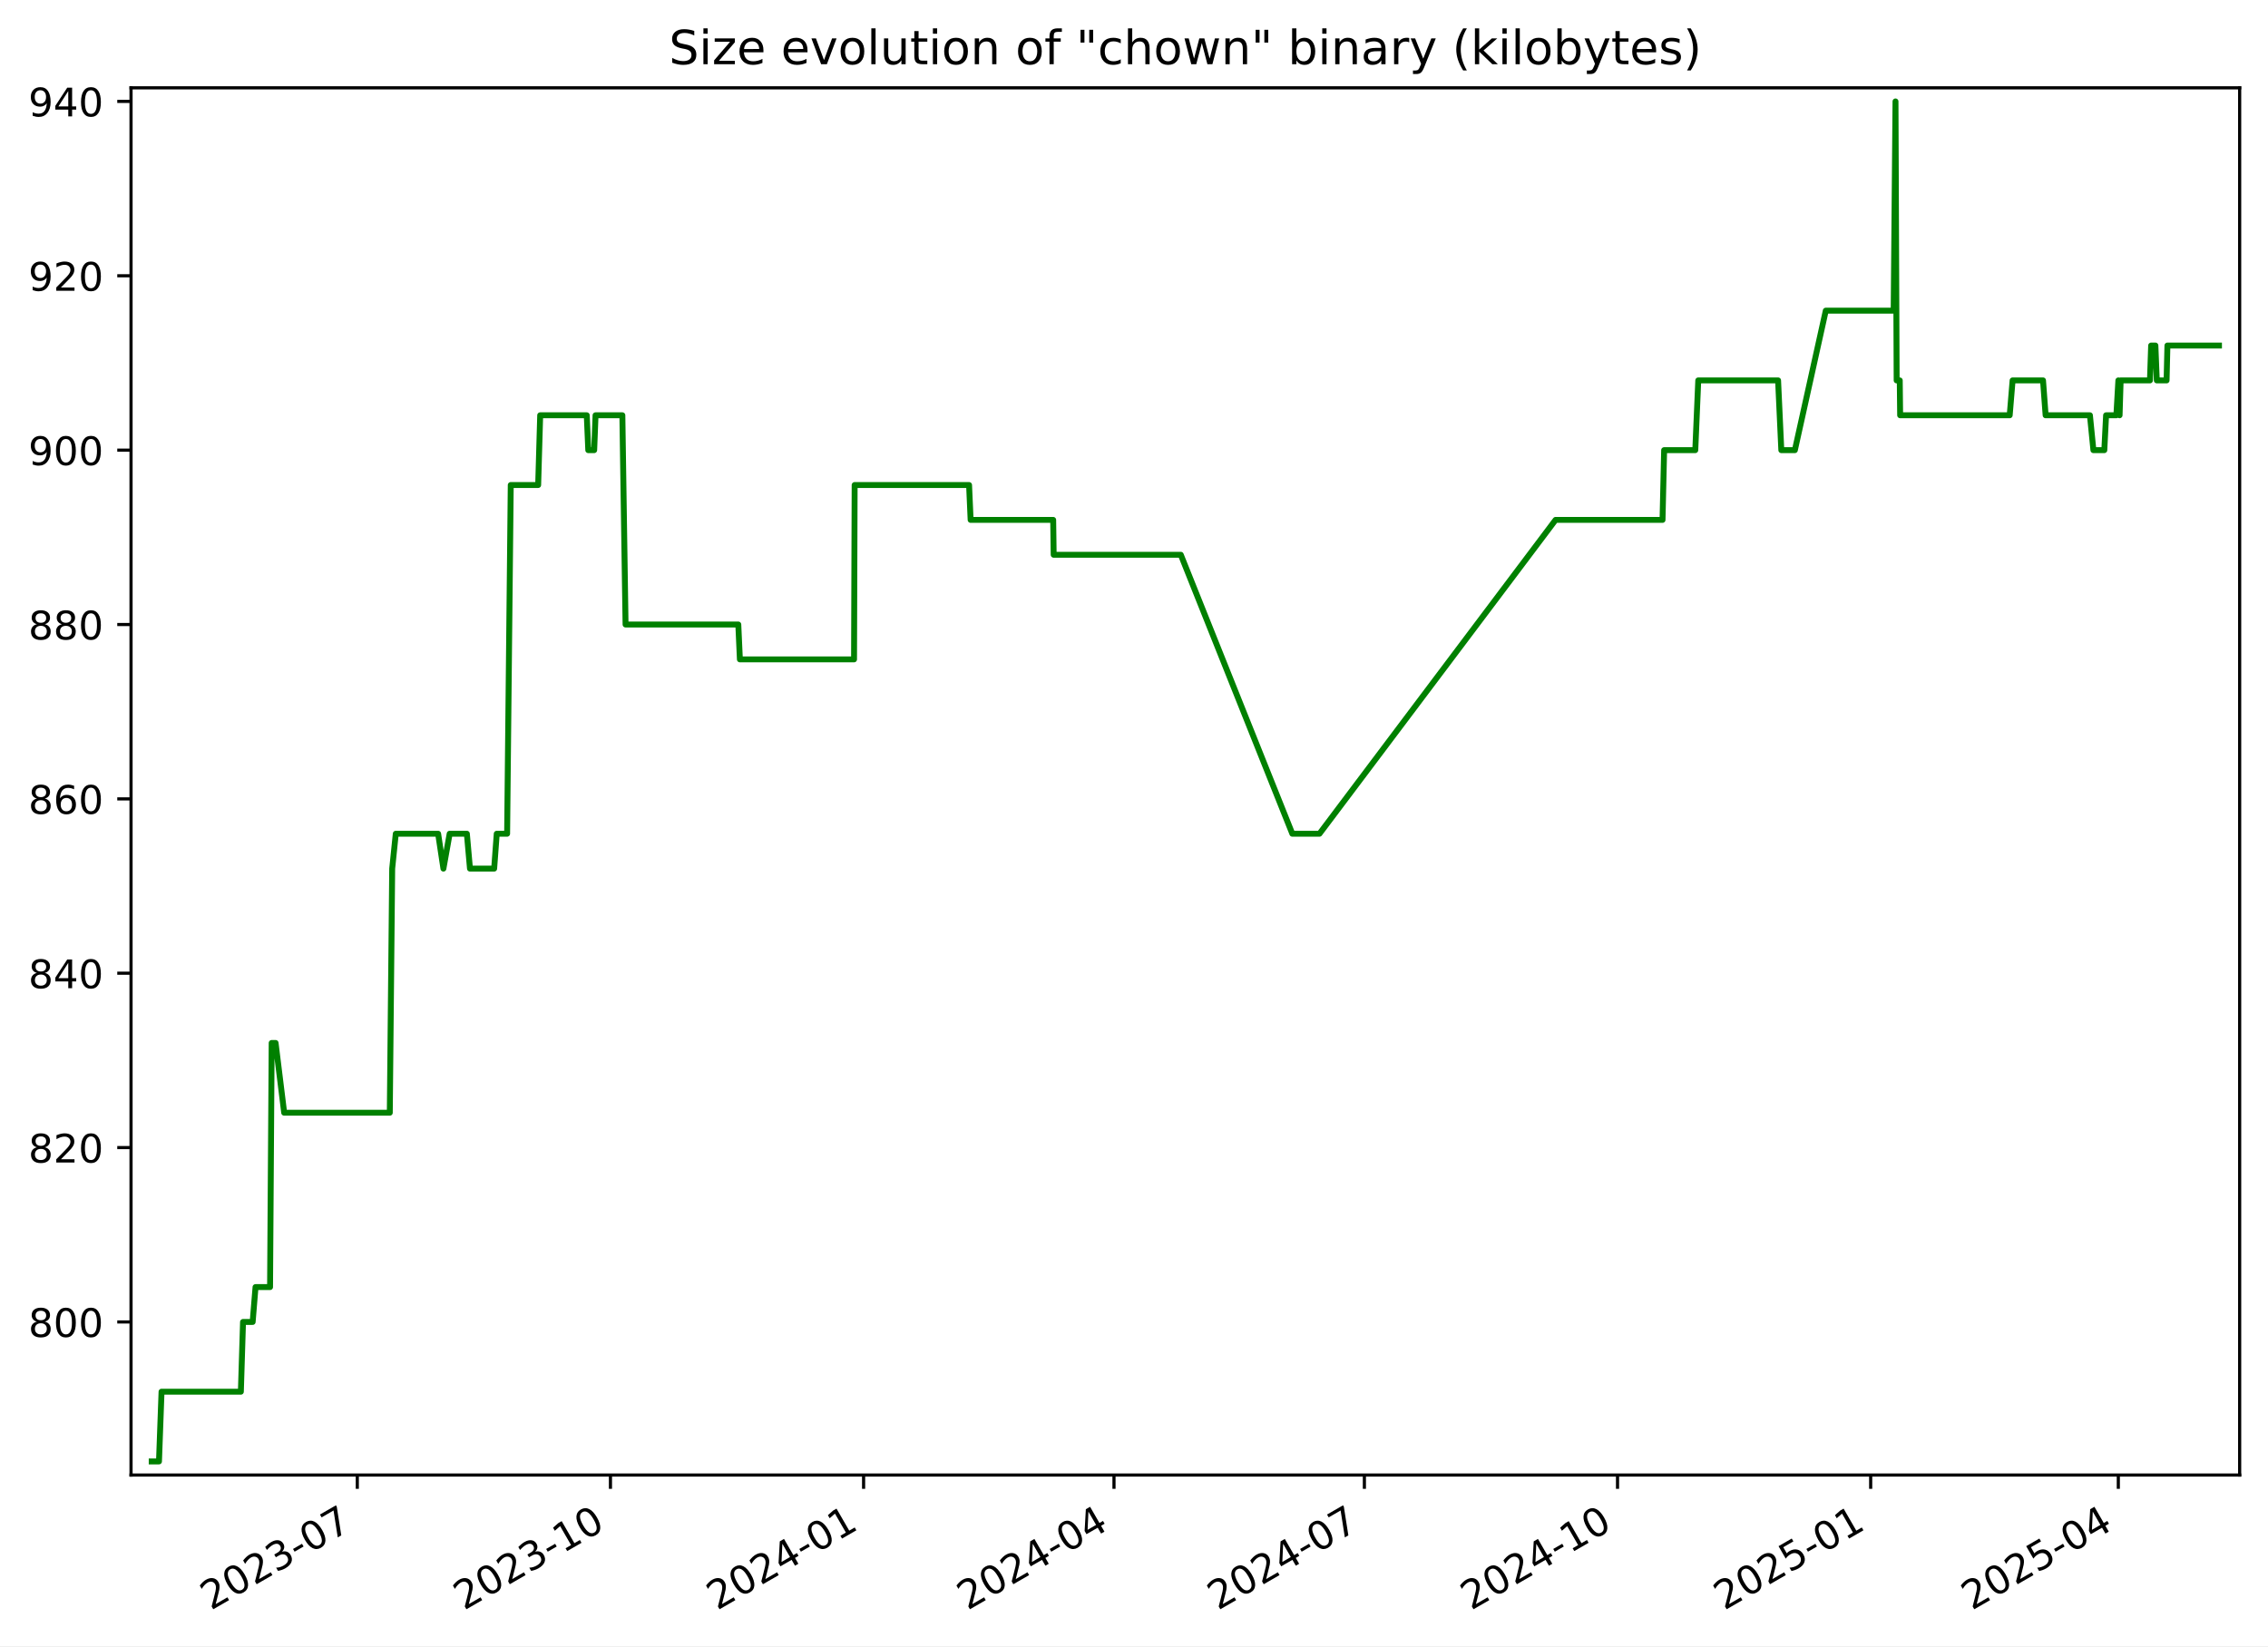
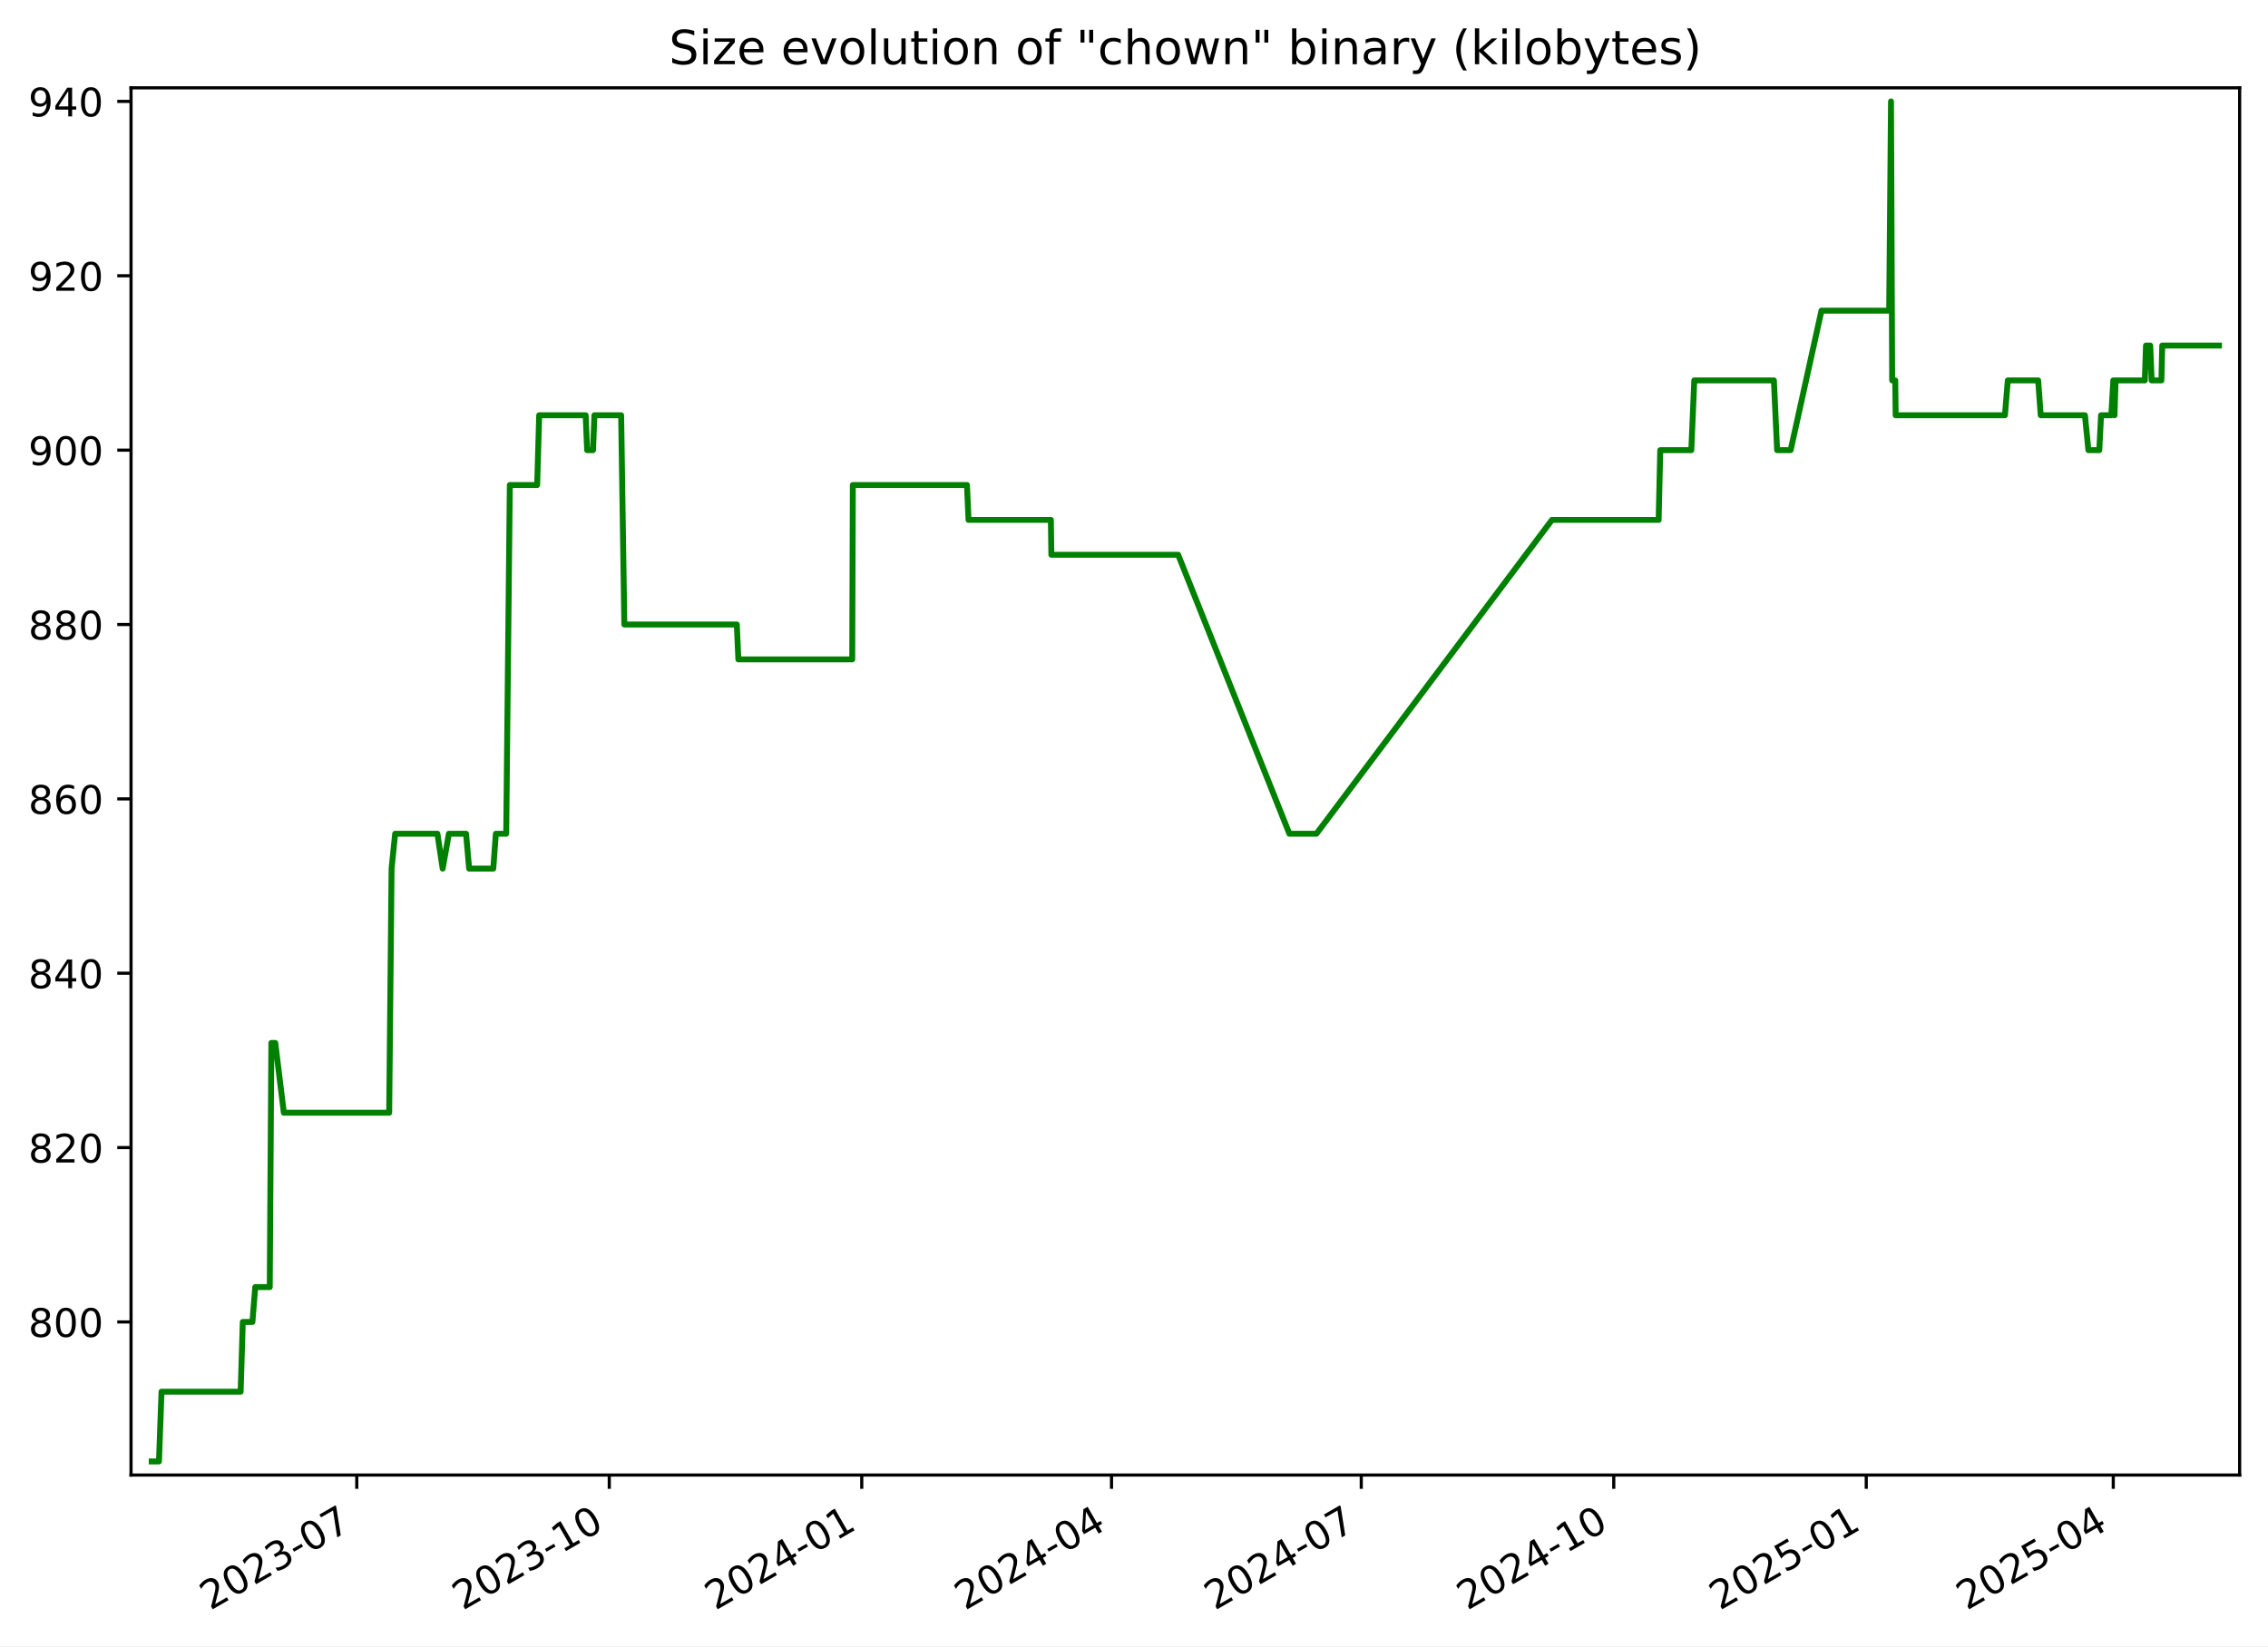
<svg xmlns="http://www.w3.org/2000/svg" xmlns:xlink="http://www.w3.org/1999/xlink" width="576.168pt" height="418.303pt" viewBox="0 0 576.168 418.303" version="1.1">
  <defs>
    <style type="text/css">*{stroke-linejoin: round; stroke-linecap: butt}</style>
  </defs>
  <g id="figure_1">
    <g id="patch_1">
      <path d="M -0 418.303  L 576.168 418.303  L 576.168 0  L -0 0  z " style="fill: #ffffff" />
    </g>
    <g id="axes_1">
      <g id="patch_2">
        <path d="M 33.288 374.83  L 568.967 374.83  L 568.967 22.318  L 33.288 22.318  z " style="fill: #ffffff" />
      </g>
      <g id="matplotlib.axis_1">
        <g id="xtick_1">
          <g id="line2d_1">
            <defs>
-               <path id="m4f32d97faf" d="M 0 0  L 0 3.5  " style="stroke: #000000; stroke-width: 0.8" />
+               <path id="m96c0b8dccb" d="M 0 0  L 0 3.5  " style="stroke: #000000; stroke-width: 0.8" />
            </defs>
            <g>
-               <use xlink:href="#m4f32d97faf" x="90.77" y="374.83" style="stroke: #000000; stroke-width: 0.8" />
+               <use xlink:href="#m96c0b8dccb" x="90.636" y="374.83" style="stroke: #000000; stroke-width: 0.8" />
            </g>
          </g>
          <g id="text_1">
-             <g transform="translate(53.54549 409.302) rotate(-30) scale(0.1 -0.1)">
+             <g transform="translate(53.41111 409.302) rotate(-30) scale(0.1 -0.1)">
              <defs>
                <path id="DejaVuSans-32" d="M 1228 531  L 3431 531  L 3431 0  L 469 0  L 469 531  Q 828 903 1448 1529  Q 2069 2156 2228 2338  Q 2531 2678 2651 2914  Q 2772 3150 2772 3378  Q 2772 3750 2511 3984  Q 2250 4219 1831 4219  Q 1534 4219 1204 4116  Q 875 4013 500 3803  L 500 4441  Q 881 4594 1212 4672  Q 1544 4750 1819 4750  Q 2544 4750 2975 4387  Q 3406 4025 3406 3419  Q 3406 3131 3298 2873  Q 3191 2616 2906 2266  Q 2828 2175 2409 1742  Q 1991 1309 1228 531  z " transform="scale(0.015625)" />
                <path id="DejaVuSans-30" d="M 2034 4250  Q 1547 4250 1301 3770  Q 1056 3291 1056 2328  Q 1056 1369 1301 889  Q 1547 409 2034 409  Q 2525 409 2770 889  Q 3016 1369 3016 2328  Q 3016 3291 2770 3770  Q 2525 4250 2034 4250  z M 2034 4750  Q 2819 4750 3233 4129  Q 3647 3509 3647 2328  Q 3647 1150 3233 529  Q 2819 -91 2034 -91  Q 1250 -91 836 529  Q 422 1150 422 2328  Q 422 3509 836 4129  Q 1250 4750 2034 4750  z " transform="scale(0.015625)" />
                <path id="DejaVuSans-33" d="M 2597 2516  Q 3050 2419 3304 2112  Q 3559 1806 3559 1356  Q 3559 666 3084 287  Q 2609 -91 1734 -91  Q 1441 -91 1130 -33  Q 819 25 488 141  L 488 750  Q 750 597 1062 519  Q 1375 441 1716 441  Q 2309 441 2620 675  Q 2931 909 2931 1356  Q 2931 1769 2642 2001  Q 2353 2234 1838 2234  L 1294 2234  L 1294 2753  L 1863 2753  Q 2328 2753 2575 2939  Q 2822 3125 2822 3475  Q 2822 3834 2567 4026  Q 2313 4219 1838 4219  Q 1578 4219 1281 4162  Q 984 4106 628 3988  L 628 4550  Q 988 4650 1302 4700  Q 1616 4750 1894 4750  Q 2613 4750 3031 4423  Q 3450 4097 3450 3541  Q 3450 3153 3228 2886  Q 3006 2619 2597 2516  z " transform="scale(0.015625)" />
                <path id="DejaVuSans-2d" d="M 313 2009  L 1997 2009  L 1997 1497  L 313 1497  L 313 2009  z " transform="scale(0.015625)" />
                <path id="DejaVuSans-37" d="M 525 4666  L 3525 4666  L 3525 4397  L 1831 0  L 1172 0  L 2766 4134  L 525 4134  L 525 4666  z " transform="scale(0.015625)" />
              </defs>
              <use xlink:href="#DejaVuSans-32" />
              <use xlink:href="#DejaVuSans-30" x="63.623" />
              <use xlink:href="#DejaVuSans-32" x="127.246" />
              <use xlink:href="#DejaVuSans-33" x="190.869" />
              <use xlink:href="#DejaVuSans-2d" x="254.492" />
              <use xlink:href="#DejaVuSans-30" x="290.576" />
              <use xlink:href="#DejaVuSans-37" x="354.199" />
            </g>
          </g>
        </g>
        <g id="xtick_2">
          <g id="line2d_2">
            <g>
-               <use xlink:href="#m4f32d97faf" x="155.08" y="374.83" style="stroke: #000000; stroke-width: 0.8" />
+               <use xlink:href="#m96c0b8dccb" x="154.78" y="374.83" style="stroke: #000000; stroke-width: 0.8" />
            </g>
          </g>
          <g id="text_2">
-             <g transform="translate(117.8552 409.302) rotate(-30) scale(0.1 -0.1)">
+             <g transform="translate(117.5553 409.302) rotate(-30) scale(0.1 -0.1)">
              <defs>
                <path id="DejaVuSans-31" d="M 794 531  L 1825 531  L 1825 4091  L 703 3866  L 703 4441  L 1819 4666  L 2450 4666  L 2450 531  L 3481 531  L 3481 0  L 794 0  L 794 531  z " transform="scale(0.015625)" />
              </defs>
              <use xlink:href="#DejaVuSans-32" />
              <use xlink:href="#DejaVuSans-30" x="63.623" />
              <use xlink:href="#DejaVuSans-32" x="127.246" />
              <use xlink:href="#DejaVuSans-33" x="190.869" />
              <use xlink:href="#DejaVuSans-2d" x="254.492" />
              <use xlink:href="#DejaVuSans-31" x="290.576" />
              <use xlink:href="#DejaVuSans-30" x="354.199" />
            </g>
          </g>
        </g>
        <g id="xtick_3">
          <g id="line2d_3">
            <g>
-               <use xlink:href="#m4f32d97faf" x="219.39" y="374.83" style="stroke: #000000; stroke-width: 0.8" />
+               <use xlink:href="#m96c0b8dccb" x="218.924" y="374.83" style="stroke: #000000; stroke-width: 0.8" />
            </g>
          </g>
          <g id="text_3">
-             <g transform="translate(182.1648 409.302) rotate(-30) scale(0.1 -0.1)">
+             <g transform="translate(181.6995 409.302) rotate(-30) scale(0.1 -0.1)">
              <defs>
                <path id="DejaVuSans-34" d="M 2419 4116  L 825 1625  L 2419 1625  L 2419 4116  z M 2253 4666  L 3047 4666  L 3047 1625  L 3713 1625  L 3713 1100  L 3047 1100  L 3047 0  L 2419 0  L 2419 1100  L 313 1100  L 313 1709  L 2253 4666  z " transform="scale(0.015625)" />
              </defs>
              <use xlink:href="#DejaVuSans-32" />
              <use xlink:href="#DejaVuSans-30" x="63.623" />
              <use xlink:href="#DejaVuSans-32" x="127.246" />
              <use xlink:href="#DejaVuSans-34" x="190.869" />
              <use xlink:href="#DejaVuSans-2d" x="254.492" />
              <use xlink:href="#DejaVuSans-30" x="290.576" />
              <use xlink:href="#DejaVuSans-31" x="354.199" />
            </g>
          </g>
        </g>
        <g id="xtick_4">
          <g id="line2d_4">
            <g>
-               <use xlink:href="#m4f32d97faf" x="283" y="374.83" style="stroke: #000000; stroke-width: 0.8" />
+               <use xlink:href="#m96c0b8dccb" x="282.371" y="374.83" style="stroke: #000000; stroke-width: 0.8" />
            </g>
          </g>
          <g id="text_4">
-             <g transform="translate(245.7755 409.302) rotate(-30) scale(0.1 -0.1)">
+             <g transform="translate(245.1465 409.302) rotate(-30) scale(0.1 -0.1)">
              <use xlink:href="#DejaVuSans-32" />
              <use xlink:href="#DejaVuSans-30" x="63.623" />
              <use xlink:href="#DejaVuSans-32" x="127.246" />
              <use xlink:href="#DejaVuSans-34" x="190.869" />
              <use xlink:href="#DejaVuSans-2d" x="254.492" />
              <use xlink:href="#DejaVuSans-30" x="290.576" />
              <use xlink:href="#DejaVuSans-34" x="354.199" />
            </g>
          </g>
        </g>
        <g id="xtick_5">
          <g id="line2d_5">
            <g>
-               <use xlink:href="#m4f32d97faf" x="346.611" y="374.83" style="stroke: #000000; stroke-width: 0.8" />
+               <use xlink:href="#m96c0b8dccb" x="345.818" y="374.83" style="stroke: #000000; stroke-width: 0.8" />
            </g>
          </g>
          <g id="text_5">
-             <g transform="translate(309.3862 409.302) rotate(-30) scale(0.1 -0.1)">
+             <g transform="translate(308.5935 409.302) rotate(-30) scale(0.1 -0.1)">
              <use xlink:href="#DejaVuSans-32" />
              <use xlink:href="#DejaVuSans-30" x="63.623" />
              <use xlink:href="#DejaVuSans-32" x="127.246" />
              <use xlink:href="#DejaVuSans-34" x="190.869" />
              <use xlink:href="#DejaVuSans-2d" x="254.492" />
              <use xlink:href="#DejaVuSans-30" x="290.576" />
              <use xlink:href="#DejaVuSans-37" x="354.199" />
            </g>
          </g>
        </g>
        <g id="xtick_6">
          <g id="line2d_6">
            <g>
-               <use xlink:href="#m4f32d97faf" x="410.921" y="374.83" style="stroke: #000000; stroke-width: 0.8" />
+               <use xlink:href="#m96c0b8dccb" x="409.963" y="374.83" style="stroke: #000000; stroke-width: 0.8" />
            </g>
          </g>
          <g id="text_6">
-             <g transform="translate(373.6958 409.302) rotate(-30) scale(0.1 -0.1)">
+             <g transform="translate(372.7377 409.302) rotate(-30) scale(0.1 -0.1)">
              <use xlink:href="#DejaVuSans-32" />
              <use xlink:href="#DejaVuSans-30" x="63.623" />
              <use xlink:href="#DejaVuSans-32" x="127.246" />
              <use xlink:href="#DejaVuSans-34" x="190.869" />
              <use xlink:href="#DejaVuSans-2d" x="254.492" />
              <use xlink:href="#DejaVuSans-31" x="290.576" />
              <use xlink:href="#DejaVuSans-30" x="354.199" />
            </g>
          </g>
        </g>
        <g id="xtick_7">
          <g id="line2d_7">
            <g>
-               <use xlink:href="#m4f32d97faf" x="475.23" y="374.83" style="stroke: #000000; stroke-width: 0.8" />
+               <use xlink:href="#m96c0b8dccb" x="474.107" y="374.83" style="stroke: #000000; stroke-width: 0.8" />
            </g>
          </g>
          <g id="text_7">
-             <g transform="translate(438.0055 409.302) rotate(-30) scale(0.1 -0.1)">
+             <g transform="translate(436.882 409.302) rotate(-30) scale(0.1 -0.1)">
              <defs>
                <path id="DejaVuSans-35" d="M 691 4666  L 3169 4666  L 3169 4134  L 1269 4134  L 1269 2991  Q 1406 3038 1543 3061  Q 1681 3084 1819 3084  Q 2600 3084 3056 2656  Q 3513 2228 3513 1497  Q 3513 744 3044 326  Q 2575 -91 1722 -91  Q 1428 -91 1123 -41  Q 819 9 494 109  L 494 744  Q 775 591 1075 516  Q 1375 441 1709 441  Q 2250 441 2565 725  Q 2881 1009 2881 1497  Q 2881 1984 2565 2268  Q 2250 2553 1709 2553  Q 1456 2553 1204 2497  Q 953 2441 691 2322  L 691 4666  z " transform="scale(0.015625)" />
              </defs>
              <use xlink:href="#DejaVuSans-32" />
              <use xlink:href="#DejaVuSans-30" x="63.623" />
              <use xlink:href="#DejaVuSans-32" x="127.246" />
              <use xlink:href="#DejaVuSans-35" x="190.869" />
              <use xlink:href="#DejaVuSans-2d" x="254.492" />
              <use xlink:href="#DejaVuSans-30" x="290.576" />
              <use xlink:href="#DejaVuSans-31" x="354.199" />
            </g>
          </g>
        </g>
        <g id="xtick_8">
          <g id="line2d_8">
            <g>
-               <use xlink:href="#m4f32d97faf" x="538.142" y="374.83" style="stroke: #000000; stroke-width: 0.8" />
+               <use xlink:href="#m96c0b8dccb" x="536.857" y="374.83" style="stroke: #000000; stroke-width: 0.8" />
            </g>
          </g>
          <g id="text_8">
-             <g transform="translate(500.9172 409.302) rotate(-30) scale(0.1 -0.1)">
+             <g transform="translate(499.6317 409.302) rotate(-30) scale(0.1 -0.1)">
              <use xlink:href="#DejaVuSans-32" />
              <use xlink:href="#DejaVuSans-30" x="63.623" />
              <use xlink:href="#DejaVuSans-32" x="127.246" />
              <use xlink:href="#DejaVuSans-35" x="190.869" />
              <use xlink:href="#DejaVuSans-2d" x="254.492" />
              <use xlink:href="#DejaVuSans-30" x="290.576" />
              <use xlink:href="#DejaVuSans-34" x="354.199" />
            </g>
          </g>
        </g>
      </g>
      <g id="matplotlib.axis_2">
        <g id="ytick_1">
          <g id="line2d_9">
            <defs>
-               <path id="mc245a2579d" d="M 0 0  L -3.5 0  " style="stroke: #000000; stroke-width: 0.8" />
+               <path id="mc50d71a066" d="M 0 0  L -3.5 0  " style="stroke: #000000; stroke-width: 0.8" />
            </defs>
            <g>
-               <use xlink:href="#mc245a2579d" x="33.288" y="335.928" style="stroke: #000000; stroke-width: 0.8" />
+               <use xlink:href="#mc50d71a066" x="33.288" y="335.928" style="stroke: #000000; stroke-width: 0.8" />
            </g>
          </g>
          <g id="text_9">
            <g transform="translate(7.2 339.7272) scale(0.1 -0.1)">
              <defs>
                <path id="DejaVuSans-38" d="M 2034 2216  Q 1584 2216 1326 1975  Q 1069 1734 1069 1313  Q 1069 891 1326 650  Q 1584 409 2034 409  Q 2484 409 2743 651  Q 3003 894 3003 1313  Q 3003 1734 2745 1975  Q 2488 2216 2034 2216  z M 1403 2484  Q 997 2584 770 2862  Q 544 3141 544 3541  Q 544 4100 942 4425  Q 1341 4750 2034 4750  Q 2731 4750 3128 4425  Q 3525 4100 3525 3541  Q 3525 3141 3298 2862  Q 3072 2584 2669 2484  Q 3125 2378 3379 2068  Q 3634 1759 3634 1313  Q 3634 634 3220 271  Q 2806 -91 2034 -91  Q 1263 -91 848 271  Q 434 634 434 1313  Q 434 1759 690 2068  Q 947 2378 1403 2484  z M 1172 3481  Q 1172 3119 1398 2916  Q 1625 2713 2034 2713  Q 2441 2713 2670 2916  Q 2900 3119 2900 3481  Q 2900 3844 2670 4047  Q 2441 4250 2034 4250  Q 1625 4250 1398 4047  Q 1172 3844 1172 3481  z " transform="scale(0.015625)" />
              </defs>
              <use xlink:href="#DejaVuSans-38" />
              <use xlink:href="#DejaVuSans-30" x="63.623" />
              <use xlink:href="#DejaVuSans-30" x="127.246" />
            </g>
          </g>
        </g>
        <g id="ytick_2">
          <g id="line2d_10">
            <g>
-               <use xlink:href="#mc245a2579d" x="33.288" y="291.62" style="stroke: #000000; stroke-width: 0.8" />
+               <use xlink:href="#mc50d71a066" x="33.288" y="291.62" style="stroke: #000000; stroke-width: 0.8" />
            </g>
          </g>
          <g id="text_10">
            <g transform="translate(7.2 295.4195) scale(0.1 -0.1)">
              <use xlink:href="#DejaVuSans-38" />
              <use xlink:href="#DejaVuSans-32" x="63.623" />
              <use xlink:href="#DejaVuSans-30" x="127.246" />
            </g>
          </g>
        </g>
        <g id="ytick_3">
          <g id="line2d_11">
            <g>
-               <use xlink:href="#mc245a2579d" x="33.288" y="247.313" style="stroke: #000000; stroke-width: 0.8" />
+               <use xlink:href="#mc50d71a066" x="33.288" y="247.313" style="stroke: #000000; stroke-width: 0.8" />
            </g>
          </g>
          <g id="text_11">
            <g transform="translate(7.2 251.1118) scale(0.1 -0.1)">
              <use xlink:href="#DejaVuSans-38" />
              <use xlink:href="#DejaVuSans-34" x="63.623" />
              <use xlink:href="#DejaVuSans-30" x="127.246" />
            </g>
          </g>
        </g>
        <g id="ytick_4">
          <g id="line2d_12">
            <g>
-               <use xlink:href="#mc245a2579d" x="33.288" y="203.005" style="stroke: #000000; stroke-width: 0.8" />
+               <use xlink:href="#mc50d71a066" x="33.288" y="203.005" style="stroke: #000000; stroke-width: 0.8" />
            </g>
          </g>
          <g id="text_12">
            <g transform="translate(7.2 206.8041) scale(0.1 -0.1)">
              <defs>
                <path id="DejaVuSans-36" d="M 2113 2584  Q 1688 2584 1439 2293  Q 1191 2003 1191 1497  Q 1191 994 1439 701  Q 1688 409 2113 409  Q 2538 409 2786 701  Q 3034 994 3034 1497  Q 3034 2003 2786 2293  Q 2538 2584 2113 2584  z M 3366 4563  L 3366 3988  Q 3128 4100 2886 4159  Q 2644 4219 2406 4219  Q 1781 4219 1451 3797  Q 1122 3375 1075 2522  Q 1259 2794 1537 2939  Q 1816 3084 2150 3084  Q 2853 3084 3261 2657  Q 3669 2231 3669 1497  Q 3669 778 3244 343  Q 2819 -91 2113 -91  Q 1303 -91 875 529  Q 447 1150 447 2328  Q 447 3434 972 4092  Q 1497 4750 2381 4750  Q 2619 4750 2861 4703  Q 3103 4656 3366 4563  z " transform="scale(0.015625)" />
              </defs>
              <use xlink:href="#DejaVuSans-38" />
              <use xlink:href="#DejaVuSans-36" x="63.623" />
              <use xlink:href="#DejaVuSans-30" x="127.246" />
            </g>
          </g>
        </g>
        <g id="ytick_5">
          <g id="line2d_13">
            <g>
-               <use xlink:href="#mc245a2579d" x="33.288" y="158.697" style="stroke: #000000; stroke-width: 0.8" />
+               <use xlink:href="#mc50d71a066" x="33.288" y="158.697" style="stroke: #000000; stroke-width: 0.8" />
            </g>
          </g>
          <g id="text_13">
            <g transform="translate(7.2 162.4964) scale(0.1 -0.1)">
              <use xlink:href="#DejaVuSans-38" />
              <use xlink:href="#DejaVuSans-38" x="63.623" />
              <use xlink:href="#DejaVuSans-30" x="127.246" />
            </g>
          </g>
        </g>
        <g id="ytick_6">
          <g id="line2d_14">
            <g>
-               <use xlink:href="#mc245a2579d" x="33.288" y="114.39" style="stroke: #000000; stroke-width: 0.8" />
+               <use xlink:href="#mc50d71a066" x="33.288" y="114.39" style="stroke: #000000; stroke-width: 0.8" />
            </g>
          </g>
          <g id="text_14">
            <g transform="translate(7.2 118.1887) scale(0.1 -0.1)">
              <defs>
                <path id="DejaVuSans-39" d="M 703 97  L 703 672  Q 941 559 1184 500  Q 1428 441 1663 441  Q 2288 441 2617 861  Q 2947 1281 2994 2138  Q 2813 1869 2534 1725  Q 2256 1581 1919 1581  Q 1219 1581 811 2004  Q 403 2428 403 3163  Q 403 3881 828 4315  Q 1253 4750 1959 4750  Q 2769 4750 3195 4129  Q 3622 3509 3622 2328  Q 3622 1225 3098 567  Q 2575 -91 1691 -91  Q 1453 -91 1209 -44  Q 966 3 703 97  z M 1959 2075  Q 2384 2075 2632 2365  Q 2881 2656 2881 3163  Q 2881 3666 2632 3958  Q 2384 4250 1959 4250  Q 1534 4250 1286 3958  Q 1038 3666 1038 3163  Q 1038 2656 1286 2365  Q 1534 2075 1959 2075  z " transform="scale(0.015625)" />
              </defs>
              <use xlink:href="#DejaVuSans-39" />
              <use xlink:href="#DejaVuSans-30" x="63.623" />
              <use xlink:href="#DejaVuSans-30" x="127.246" />
            </g>
          </g>
        </g>
        <g id="ytick_7">
          <g id="line2d_15">
            <g>
-               <use xlink:href="#mc245a2579d" x="33.288" y="70.082" style="stroke: #000000; stroke-width: 0.8" />
+               <use xlink:href="#mc50d71a066" x="33.288" y="70.082" style="stroke: #000000; stroke-width: 0.8" />
            </g>
          </g>
          <g id="text_15">
            <g transform="translate(7.2 73.88104) scale(0.1 -0.1)">
              <use xlink:href="#DejaVuSans-39" />
              <use xlink:href="#DejaVuSans-32" x="63.623" />
              <use xlink:href="#DejaVuSans-30" x="127.246" />
            </g>
          </g>
        </g>
        <g id="ytick_8">
          <g id="line2d_16">
            <g>
-               <use xlink:href="#mc245a2579d" x="33.288" y="25.774" style="stroke: #000000; stroke-width: 0.8" />
+               <use xlink:href="#mc50d71a066" x="33.288" y="25.774" style="stroke: #000000; stroke-width: 0.8" />
            </g>
          </g>
          <g id="text_16">
            <g transform="translate(7.2 29.57334) scale(0.1 -0.1)">
              <use xlink:href="#DejaVuSans-39" />
              <use xlink:href="#DejaVuSans-34" x="63.623" />
              <use xlink:href="#DejaVuSans-30" x="127.246" />
            </g>
          </g>
        </g>
      </g>
      <g id="line2d_17">
-         <path d="M 38.539 371.374  L 40.39 371.374  L 41.037 353.651  L 61.19 353.651  L 61.739 335.928  L 64.187 335.928  L 64.914 327.066  L 68.606 327.066  L 69.016 265.036  L 70.015 265.036  L 72.193 282.759  L 99.025 282.759  L 99.634 220.728  L 100.543 211.866  L 111.307 211.866  L 112.647 220.728  L 114.232 211.866  L 118.604 211.866  L 119.394 220.728  L 125.539 220.728  L 126.194 211.866  L 128.831 211.866  L 129.751 123.251  L 136.717 123.251  L 137.23 105.528  L 149.064 105.528  L 149.445 114.39  L 150.948 114.39  L 151.294 105.528  L 158.107 105.528  L 158.918 158.697  L 187.562 158.697  L 187.962 167.559  L 216.964 167.559  L 217.115 123.251  L 246.187 123.251  L 246.579 132.113  L 267.554 132.113  L 267.678 140.974  L 299.973 140.974  L 328.305 211.866  L 335.198 211.866  L 395.182 132.113  L 422.354 132.113  L 422.761 114.39  L 430.674 114.39  L 431.43 96.666  L 451.71 96.666  L 452.53 114.39  L 455.972 114.39  L 463.823 78.943  L 481.071 78.943  L 481.537 25.774  L 481.83 96.666  L 482.618 96.666  L 482.717 105.528  L 510.55 105.528  L 511.285 96.666  L 519.015 96.666  L 519.673 105.528  L 530.93 105.528  L 531.814 114.39  L 534.586 114.39  L 535.035 105.528  L 537.65 105.528  L 538.154 96.666  L 538.464 105.528  L 538.734 96.666  L 546.179 96.666  L 546.481 87.805  L 547.562 87.805  L 547.918 96.666  L 550.404 96.666  L 550.617 87.805  L 563.716 87.805  L 563.716 87.805  " clip-path="url(#p009d57623c)" style="fill: none; stroke: #008000; stroke-width: 1.5; stroke-linecap: square" />
+         <path d="M 38.539 371.374  L 40.385 371.374  L 41.031 353.651  L 61.132 353.651  L 61.679 335.928  L 64.121 335.928  L 64.846 327.066  L 68.529 327.066  L 68.937 265.036  L 69.934 265.036  L 72.107 282.759  L 98.87 282.759  L 99.477 220.728  L 100.384 211.866  L 111.12 211.866  L 112.456 220.728  L 114.037 211.866  L 118.398 211.866  L 119.186 220.728  L 125.315 220.728  L 125.969 211.866  L 128.598 211.866  L 129.517 123.251  L 136.464 123.251  L 136.976 105.528  L 148.78 105.528  L 149.16 114.39  L 150.659 114.39  L 151.003 105.528  L 157.799 105.528  L 158.608 158.697  L 187.179 158.697  L 187.578 167.559  L 216.505 167.559  L 216.655 123.251  L 245.652 123.251  L 246.044 132.113  L 266.965 132.113  L 267.088 140.974  L 299.301 140.974  L 327.559 211.866  L 334.435 211.866  L 394.265 132.113  L 421.366 132.113  L 421.773 114.39  L 429.665 114.39  L 430.419 96.666  L 450.647 96.666  L 451.465 114.39  L 454.898 114.39  L 462.729 78.943  L 479.932 78.943  L 480.397 25.774  L 480.69 96.666  L 481.475 96.666  L 481.574 105.528  L 509.336 105.528  L 510.068 96.666  L 517.779 96.666  L 518.435 105.528  L 529.663 105.528  L 530.545 114.39  L 533.31 114.39  L 533.757 105.528  L 536.366 105.528  L 536.868 96.666  L 537.178 105.528  L 537.447 96.666  L 544.873 96.666  L 545.175 87.805  L 546.252 87.805  L 546.607 96.666  L 549.087 96.666  L 549.3 87.805  L 563.716 87.805  L 563.716 87.805  " clip-path="url(#p8d5a38946a)" style="fill: none; stroke: #008000; stroke-width: 1.5; stroke-linecap: square" />
      </g>
      <g id="patch_3">
        <path d="M 33.288 374.83  L 33.288 22.318  " style="fill: none; stroke: #000000; stroke-width: 0.8; stroke-linejoin: miter; stroke-linecap: square" />
      </g>
      <g id="patch_4">
        <path d="M 568.967 374.83  L 568.967 22.318  " style="fill: none; stroke: #000000; stroke-width: 0.8; stroke-linejoin: miter; stroke-linecap: square" />
      </g>
      <g id="patch_5">
        <path d="M 33.288 374.83  L 568.967 374.83  " style="fill: none; stroke: #000000; stroke-width: 0.8; stroke-linejoin: miter; stroke-linecap: square" />
      </g>
      <g id="patch_6">
        <path d="M 33.288 22.318  L 568.967 22.318  " style="fill: none; stroke: #000000; stroke-width: 0.8; stroke-linejoin: miter; stroke-linecap: square" />
      </g>
      <g id="text_17">
        <g transform="translate(169.9497 16.31812) scale(0.12 -0.12)">
          <defs>
            <path id="DejaVuSans-53" d="M 3425 4513  L 3425 3897  Q 3066 4069 2747 4153  Q 2428 4238 2131 4238  Q 1616 4238 1336 4038  Q 1056 3838 1056 3469  Q 1056 3159 1242 3001  Q 1428 2844 1947 2747  L 2328 2669  Q 3034 2534 3370 2195  Q 3706 1856 3706 1288  Q 3706 609 3251 259  Q 2797 -91 1919 -91  Q 1588 -91 1214 -16  Q 841 59 441 206  L 441 856  Q 825 641 1194 531  Q 1563 422 1919 422  Q 2459 422 2753 634  Q 3047 847 3047 1241  Q 3047 1584 2836 1778  Q 2625 1972 2144 2069  L 1759 2144  Q 1053 2284 737 2584  Q 422 2884 422 3419  Q 422 4038 858 4394  Q 1294 4750 2059 4750  Q 2388 4750 2728 4690  Q 3069 4631 3425 4513  z " transform="scale(0.015625)" />
            <path id="DejaVuSans-69" d="M 603 3500  L 1178 3500  L 1178 0  L 603 0  L 603 3500  z M 603 4863  L 1178 4863  L 1178 4134  L 603 4134  L 603 4863  z " transform="scale(0.015625)" />
            <path id="DejaVuSans-7a" d="M 353 3500  L 3084 3500  L 3084 2975  L 922 459  L 3084 459  L 3084 0  L 275 0  L 275 525  L 2438 3041  L 353 3041  L 353 3500  z " transform="scale(0.015625)" />
            <path id="DejaVuSans-65" d="M 3597 1894  L 3597 1613  L 953 1613  Q 991 1019 1311 708  Q 1631 397 2203 397  Q 2534 397 2845 478  Q 3156 559 3463 722  L 3463 178  Q 3153 47 2828 -22  Q 2503 -91 2169 -91  Q 1331 -91 842 396  Q 353 884 353 1716  Q 353 2575 817 3079  Q 1281 3584 2069 3584  Q 2775 3584 3186 3129  Q 3597 2675 3597 1894  z M 3022 2063  Q 3016 2534 2758 2815  Q 2500 3097 2075 3097  Q 1594 3097 1305 2825  Q 1016 2553 972 2059  L 3022 2063  z " transform="scale(0.015625)" />
            <path id="DejaVuSans-20" transform="scale(0.015625)" />
            <path id="DejaVuSans-76" d="M 191 3500  L 800 3500  L 1894 563  L 2988 3500  L 3597 3500  L 2284 0  L 1503 0  L 191 3500  z " transform="scale(0.015625)" />
            <path id="DejaVuSans-6f" d="M 1959 3097  Q 1497 3097 1228 2736  Q 959 2375 959 1747  Q 959 1119 1226 758  Q 1494 397 1959 397  Q 2419 397 2687 759  Q 2956 1122 2956 1747  Q 2956 2369 2687 2733  Q 2419 3097 1959 3097  z M 1959 3584  Q 2709 3584 3137 3096  Q 3566 2609 3566 1747  Q 3566 888 3137 398  Q 2709 -91 1959 -91  Q 1206 -91 779 398  Q 353 888 353 1747  Q 353 2609 779 3096  Q 1206 3584 1959 3584  z " transform="scale(0.015625)" />
            <path id="DejaVuSans-6c" d="M 603 4863  L 1178 4863  L 1178 0  L 603 0  L 603 4863  z " transform="scale(0.015625)" />
            <path id="DejaVuSans-75" d="M 544 1381  L 544 3500  L 1119 3500  L 1119 1403  Q 1119 906 1312 657  Q 1506 409 1894 409  Q 2359 409 2629 706  Q 2900 1003 2900 1516  L 2900 3500  L 3475 3500  L 3475 0  L 2900 0  L 2900 538  Q 2691 219 2414 64  Q 2138 -91 1772 -91  Q 1169 -91 856 284  Q 544 659 544 1381  z M 1991 3584  L 1991 3584  z " transform="scale(0.015625)" />
            <path id="DejaVuSans-74" d="M 1172 4494  L 1172 3500  L 2356 3500  L 2356 3053  L 1172 3053  L 1172 1153  Q 1172 725 1289 603  Q 1406 481 1766 481  L 2356 481  L 2356 0  L 1766 0  Q 1100 0 847 248  Q 594 497 594 1153  L 594 3053  L 172 3053  L 172 3500  L 594 3500  L 594 4494  L 1172 4494  z " transform="scale(0.015625)" />
            <path id="DejaVuSans-6e" d="M 3513 2113  L 3513 0  L 2938 0  L 2938 2094  Q 2938 2591 2744 2837  Q 2550 3084 2163 3084  Q 1697 3084 1428 2787  Q 1159 2491 1159 1978  L 1159 0  L 581 0  L 581 3500  L 1159 3500  L 1159 2956  Q 1366 3272 1645 3428  Q 1925 3584 2291 3584  Q 2894 3584 3203 3211  Q 3513 2838 3513 2113  z " transform="scale(0.015625)" />
            <path id="DejaVuSans-66" d="M 2375 4863  L 2375 4384  L 1825 4384  Q 1516 4384 1395 4259  Q 1275 4134 1275 3809  L 1275 3500  L 2222 3500  L 2222 3053  L 1275 3053  L 1275 0  L 697 0  L 697 3053  L 147 3053  L 147 3500  L 697 3500  L 697 3744  Q 697 4328 969 4595  Q 1241 4863 1831 4863  L 2375 4863  z " transform="scale(0.015625)" />
            <path id="DejaVuSans-22" d="M 1147 4666  L 1147 2931  L 616 2931  L 616 4666  L 1147 4666  z M 2328 4666  L 2328 2931  L 1797 2931  L 1797 4666  L 2328 4666  z " transform="scale(0.015625)" />
            <path id="DejaVuSans-63" d="M 3122 3366  L 3122 2828  Q 2878 2963 2633 3030  Q 2388 3097 2138 3097  Q 1578 3097 1268 2742  Q 959 2388 959 1747  Q 959 1106 1268 751  Q 1578 397 2138 397  Q 2388 397 2633 464  Q 2878 531 3122 666  L 3122 134  Q 2881 22 2623 -34  Q 2366 -91 2075 -91  Q 1284 -91 818 406  Q 353 903 353 1747  Q 353 2603 823 3093  Q 1294 3584 2113 3584  Q 2378 3584 2631 3529  Q 2884 3475 3122 3366  z " transform="scale(0.015625)" />
            <path id="DejaVuSans-68" d="M 3513 2113  L 3513 0  L 2938 0  L 2938 2094  Q 2938 2591 2744 2837  Q 2550 3084 2163 3084  Q 1697 3084 1428 2787  Q 1159 2491 1159 1978  L 1159 0  L 581 0  L 581 4863  L 1159 4863  L 1159 2956  Q 1366 3272 1645 3428  Q 1925 3584 2291 3584  Q 2894 3584 3203 3211  Q 3513 2838 3513 2113  z " transform="scale(0.015625)" />
            <path id="DejaVuSans-77" d="M 269 3500  L 844 3500  L 1563 769  L 2278 3500  L 2956 3500  L 3675 769  L 4391 3500  L 4966 3500  L 4050 0  L 3372 0  L 2619 2869  L 1863 0  L 1184 0  L 269 3500  z " transform="scale(0.015625)" />
            <path id="DejaVuSans-62" d="M 3116 1747  Q 3116 2381 2855 2742  Q 2594 3103 2138 3103  Q 1681 3103 1420 2742  Q 1159 2381 1159 1747  Q 1159 1113 1420 752  Q 1681 391 2138 391  Q 2594 391 2855 752  Q 3116 1113 3116 1747  z M 1159 2969  Q 1341 3281 1617 3432  Q 1894 3584 2278 3584  Q 2916 3584 3314 3078  Q 3713 2572 3713 1747  Q 3713 922 3314 415  Q 2916 -91 2278 -91  Q 1894 -91 1617 61  Q 1341 213 1159 525  L 1159 0  L 581 0  L 581 4863  L 1159 4863  L 1159 2969  z " transform="scale(0.015625)" />
            <path id="DejaVuSans-61" d="M 2194 1759  Q 1497 1759 1228 1600  Q 959 1441 959 1056  Q 959 750 1161 570  Q 1363 391 1709 391  Q 2188 391 2477 730  Q 2766 1069 2766 1631  L 2766 1759  L 2194 1759  z M 3341 1997  L 3341 0  L 2766 0  L 2766 531  Q 2569 213 2275 61  Q 1981 -91 1556 -91  Q 1019 -91 701 211  Q 384 513 384 1019  Q 384 1609 779 1909  Q 1175 2209 1959 2209  L 2766 2209  L 2766 2266  Q 2766 2663 2505 2880  Q 2244 3097 1772 3097  Q 1472 3097 1187 3025  Q 903 2953 641 2809  L 641 3341  Q 956 3463 1253 3523  Q 1550 3584 1831 3584  Q 2591 3584 2966 3190  Q 3341 2797 3341 1997  z " transform="scale(0.015625)" />
            <path id="DejaVuSans-72" d="M 2631 2963  Q 2534 3019 2420 3045  Q 2306 3072 2169 3072  Q 1681 3072 1420 2755  Q 1159 2438 1159 1844  L 1159 0  L 581 0  L 581 3500  L 1159 3500  L 1159 2956  Q 1341 3275 1631 3429  Q 1922 3584 2338 3584  Q 2397 3584 2469 3576  Q 2541 3569 2628 3553  L 2631 2963  z " transform="scale(0.015625)" />
            <path id="DejaVuSans-79" d="M 2059 -325  Q 1816 -950 1584 -1140  Q 1353 -1331 966 -1331  L 506 -1331  L 506 -850  L 844 -850  Q 1081 -850 1212 -737  Q 1344 -625 1503 -206  L 1606 56  L 191 3500  L 800 3500  L 1894 763  L 2988 3500  L 3597 3500  L 2059 -325  z " transform="scale(0.015625)" />
            <path id="DejaVuSans-28" d="M 1984 4856  Q 1566 4138 1362 3434  Q 1159 2731 1159 2009  Q 1159 1288 1364 580  Q 1569 -128 1984 -844  L 1484 -844  Q 1016 -109 783 600  Q 550 1309 550 2009  Q 550 2706 781 3412  Q 1013 4119 1484 4856  L 1984 4856  z " transform="scale(0.015625)" />
            <path id="DejaVuSans-6b" d="M 581 4863  L 1159 4863  L 1159 1991  L 2875 3500  L 3609 3500  L 1753 1863  L 3688 0  L 2938 0  L 1159 1709  L 1159 0  L 581 0  L 581 4863  z " transform="scale(0.015625)" />
            <path id="DejaVuSans-73" d="M 2834 3397  L 2834 2853  Q 2591 2978 2328 3040  Q 2066 3103 1784 3103  Q 1356 3103 1142 2972  Q 928 2841 928 2578  Q 928 2378 1081 2264  Q 1234 2150 1697 2047  L 1894 2003  Q 2506 1872 2764 1633  Q 3022 1394 3022 966  Q 3022 478 2636 193  Q 2250 -91 1575 -91  Q 1294 -91 989 -36  Q 684 19 347 128  L 347 722  Q 666 556 975 473  Q 1284 391 1588 391  Q 1994 391 2212 530  Q 2431 669 2431 922  Q 2431 1156 2273 1281  Q 2116 1406 1581 1522  L 1381 1569  Q 847 1681 609 1914  Q 372 2147 372 2553  Q 372 3047 722 3315  Q 1072 3584 1716 3584  Q 2034 3584 2315 3537  Q 2597 3491 2834 3397  z " transform="scale(0.015625)" />
            <path id="DejaVuSans-29" d="M 513 4856  L 1013 4856  Q 1481 4119 1714 3412  Q 1947 2706 1947 2009  Q 1947 1309 1714 600  Q 1481 -109 1013 -844  L 513 -844  Q 928 -128 1133 580  Q 1338 1288 1338 2009  Q 1338 2731 1133 3434  Q 928 4138 513 4856  z " transform="scale(0.015625)" />
          </defs>
          <use xlink:href="#DejaVuSans-53" />
          <use xlink:href="#DejaVuSans-69" x="63.477" />
          <use xlink:href="#DejaVuSans-7a" x="91.26" />
          <use xlink:href="#DejaVuSans-65" x="143.75" />
          <use xlink:href="#DejaVuSans-20" x="205.273" />
          <use xlink:href="#DejaVuSans-65" x="237.061" />
          <use xlink:href="#DejaVuSans-76" x="298.584" />
          <use xlink:href="#DejaVuSans-6f" x="357.764" />
          <use xlink:href="#DejaVuSans-6c" x="418.945" />
          <use xlink:href="#DejaVuSans-75" x="446.729" />
          <use xlink:href="#DejaVuSans-74" x="510.107" />
          <use xlink:href="#DejaVuSans-69" x="549.316" />
          <use xlink:href="#DejaVuSans-6f" x="577.1" />
          <use xlink:href="#DejaVuSans-6e" x="638.281" />
          <use xlink:href="#DejaVuSans-20" x="701.66" />
          <use xlink:href="#DejaVuSans-6f" x="733.447" />
          <use xlink:href="#DejaVuSans-66" x="794.629" />
          <use xlink:href="#DejaVuSans-20" x="829.834" />
          <use xlink:href="#DejaVuSans-22" x="861.621" />
          <use xlink:href="#DejaVuSans-63" x="907.617" />
          <use xlink:href="#DejaVuSans-68" x="962.598" />
          <use xlink:href="#DejaVuSans-6f" x="1025.977" />
          <use xlink:href="#DejaVuSans-77" x="1087.158" />
          <use xlink:href="#DejaVuSans-6e" x="1168.945" />
          <use xlink:href="#DejaVuSans-22" x="1232.324" />
          <use xlink:href="#DejaVuSans-20" x="1278.32" />
          <use xlink:href="#DejaVuSans-62" x="1310.107" />
          <use xlink:href="#DejaVuSans-69" x="1373.584" />
          <use xlink:href="#DejaVuSans-6e" x="1401.367" />
          <use xlink:href="#DejaVuSans-61" x="1464.746" />
          <use xlink:href="#DejaVuSans-72" x="1526.025" />
          <use xlink:href="#DejaVuSans-79" x="1567.139" />
          <use xlink:href="#DejaVuSans-20" x="1626.318" />
          <use xlink:href="#DejaVuSans-28" x="1658.105" />
          <use xlink:href="#DejaVuSans-6b" x="1697.119" />
          <use xlink:href="#DejaVuSans-69" x="1755.029" />
          <use xlink:href="#DejaVuSans-6c" x="1782.812" />
          <use xlink:href="#DejaVuSans-6f" x="1810.596" />
          <use xlink:href="#DejaVuSans-62" x="1871.777" />
          <use xlink:href="#DejaVuSans-79" x="1935.254" />
          <use xlink:href="#DejaVuSans-74" x="1994.434" />
          <use xlink:href="#DejaVuSans-65" x="2033.643" />
          <use xlink:href="#DejaVuSans-73" x="2095.166" />
          <use xlink:href="#DejaVuSans-29" x="2147.266" />
        </g>
      </g>
    </g>
  </g>
  <defs>
-     <clipPath id="p009d57623c">
+     <clipPath id="p8d5a38946a">
      <rect x="33.288" y="22.318" width="535.68" height="352.512" />
    </clipPath>
  </defs>
</svg>
